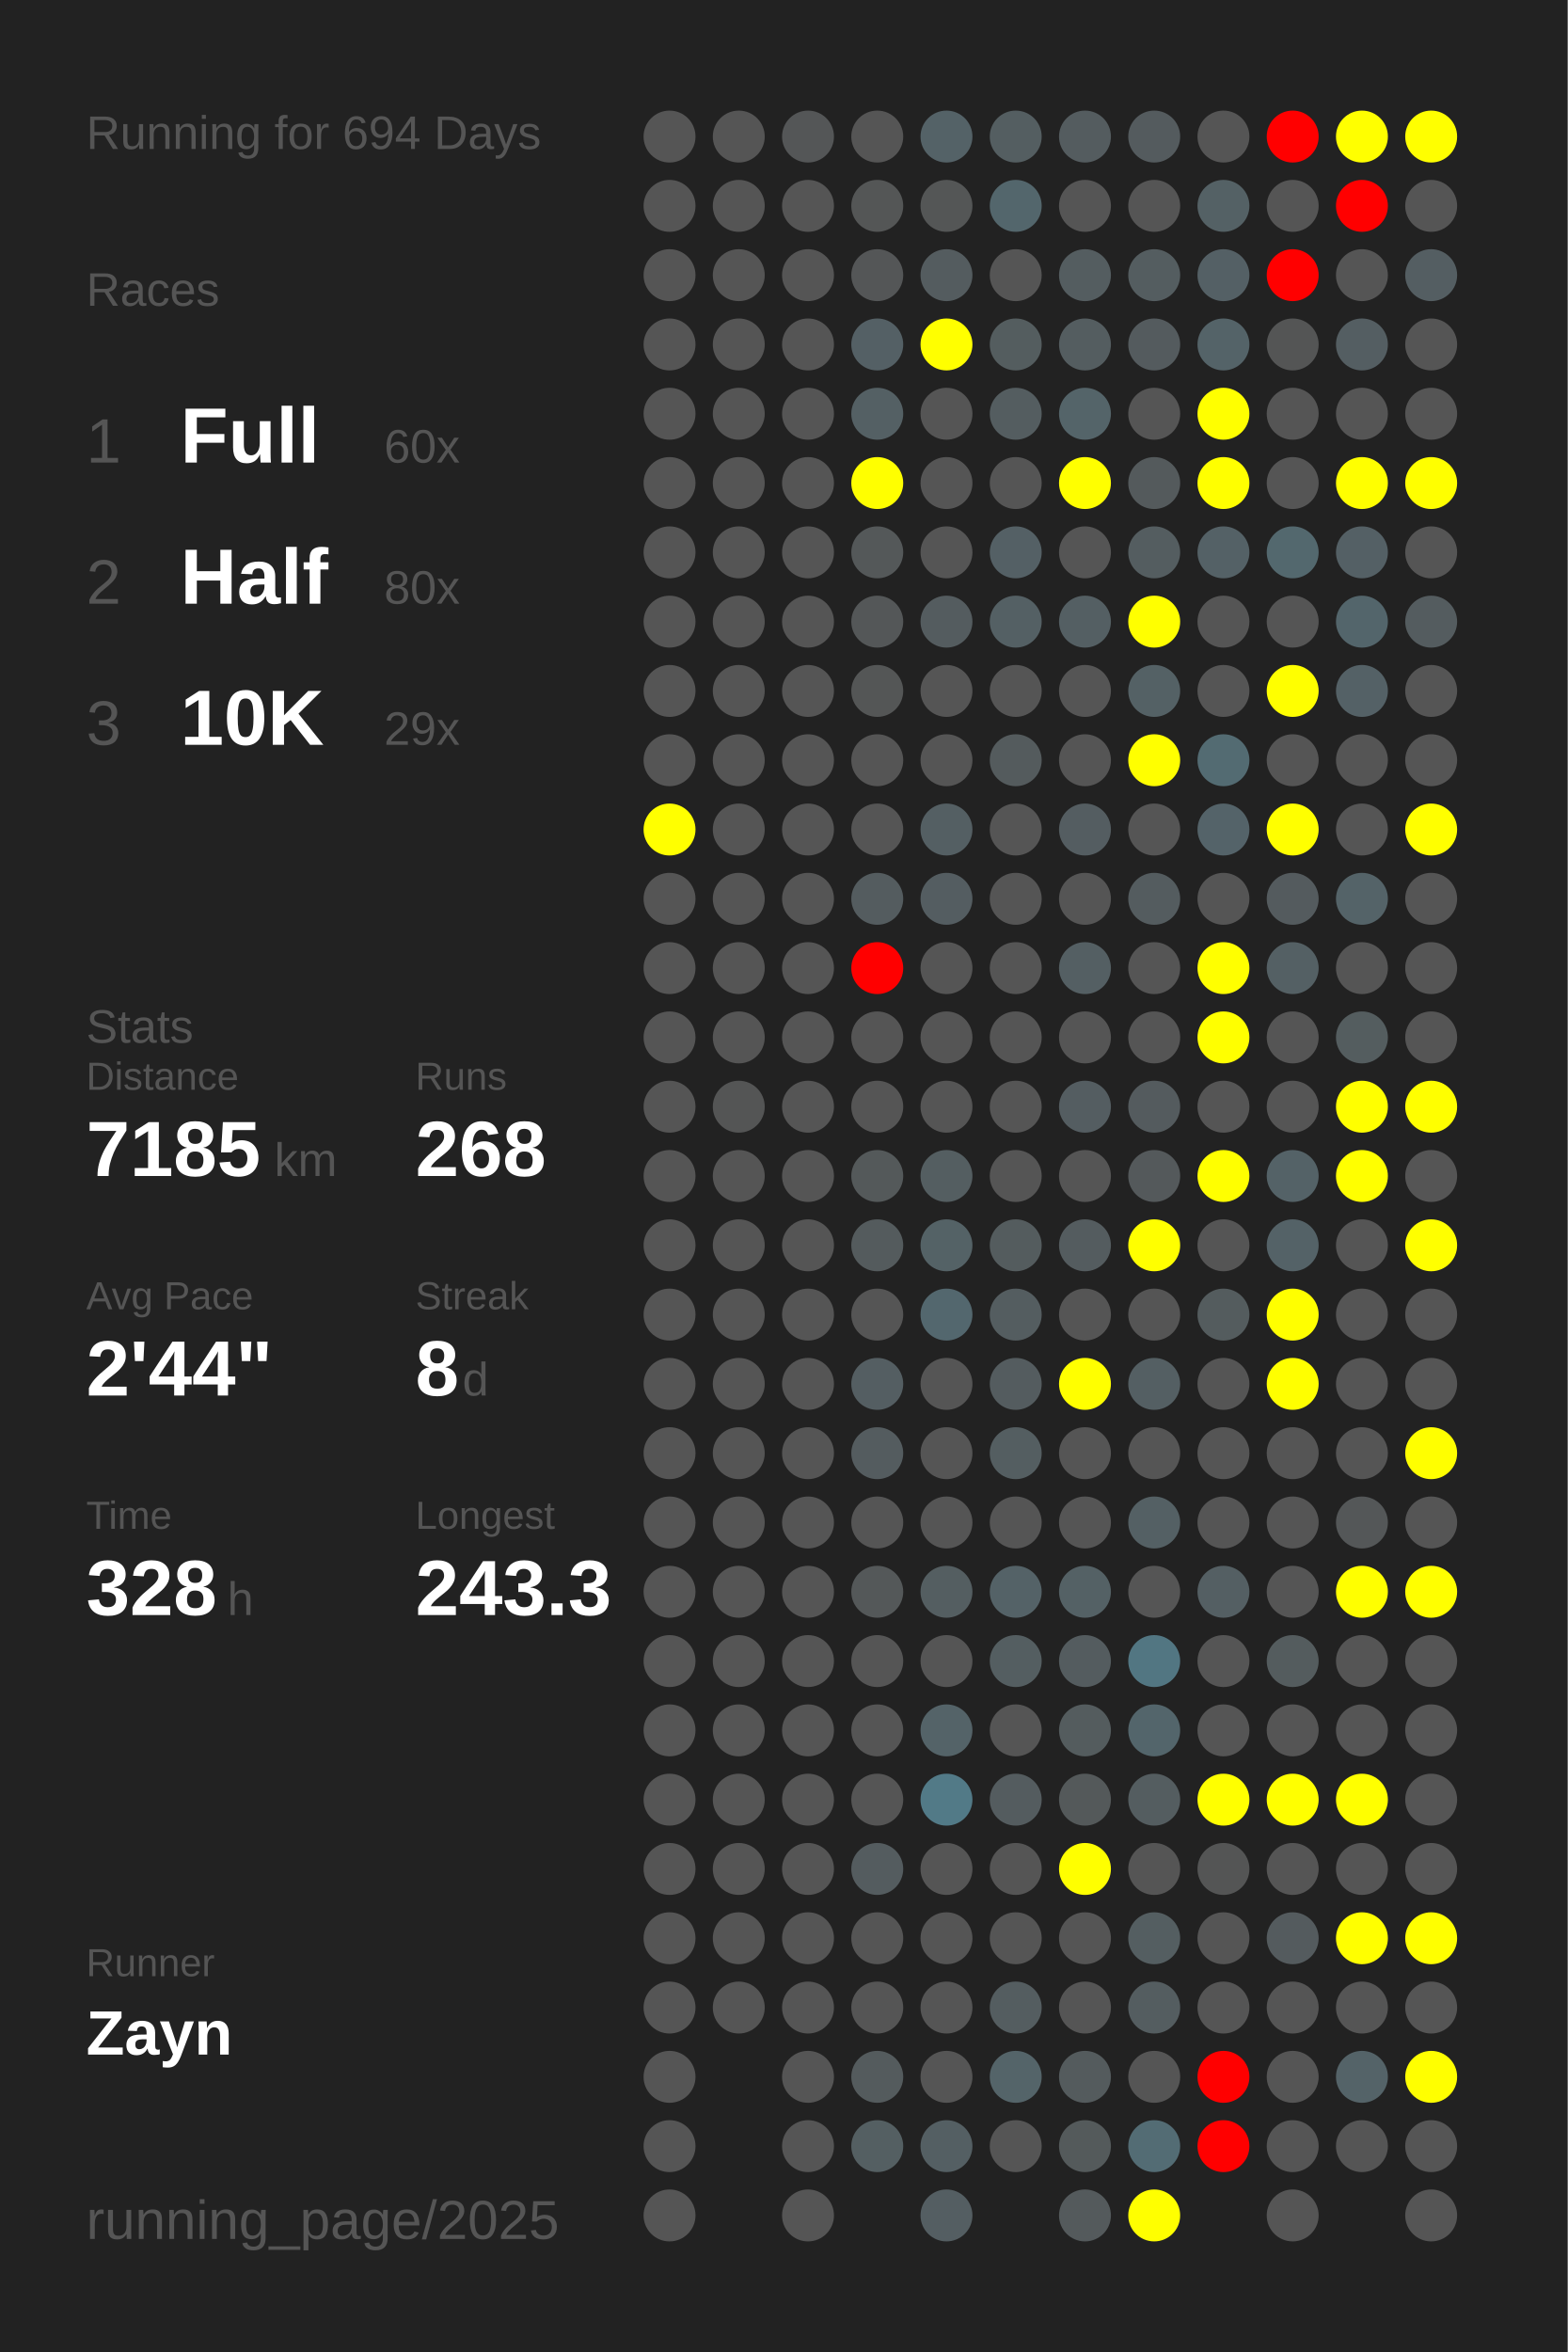
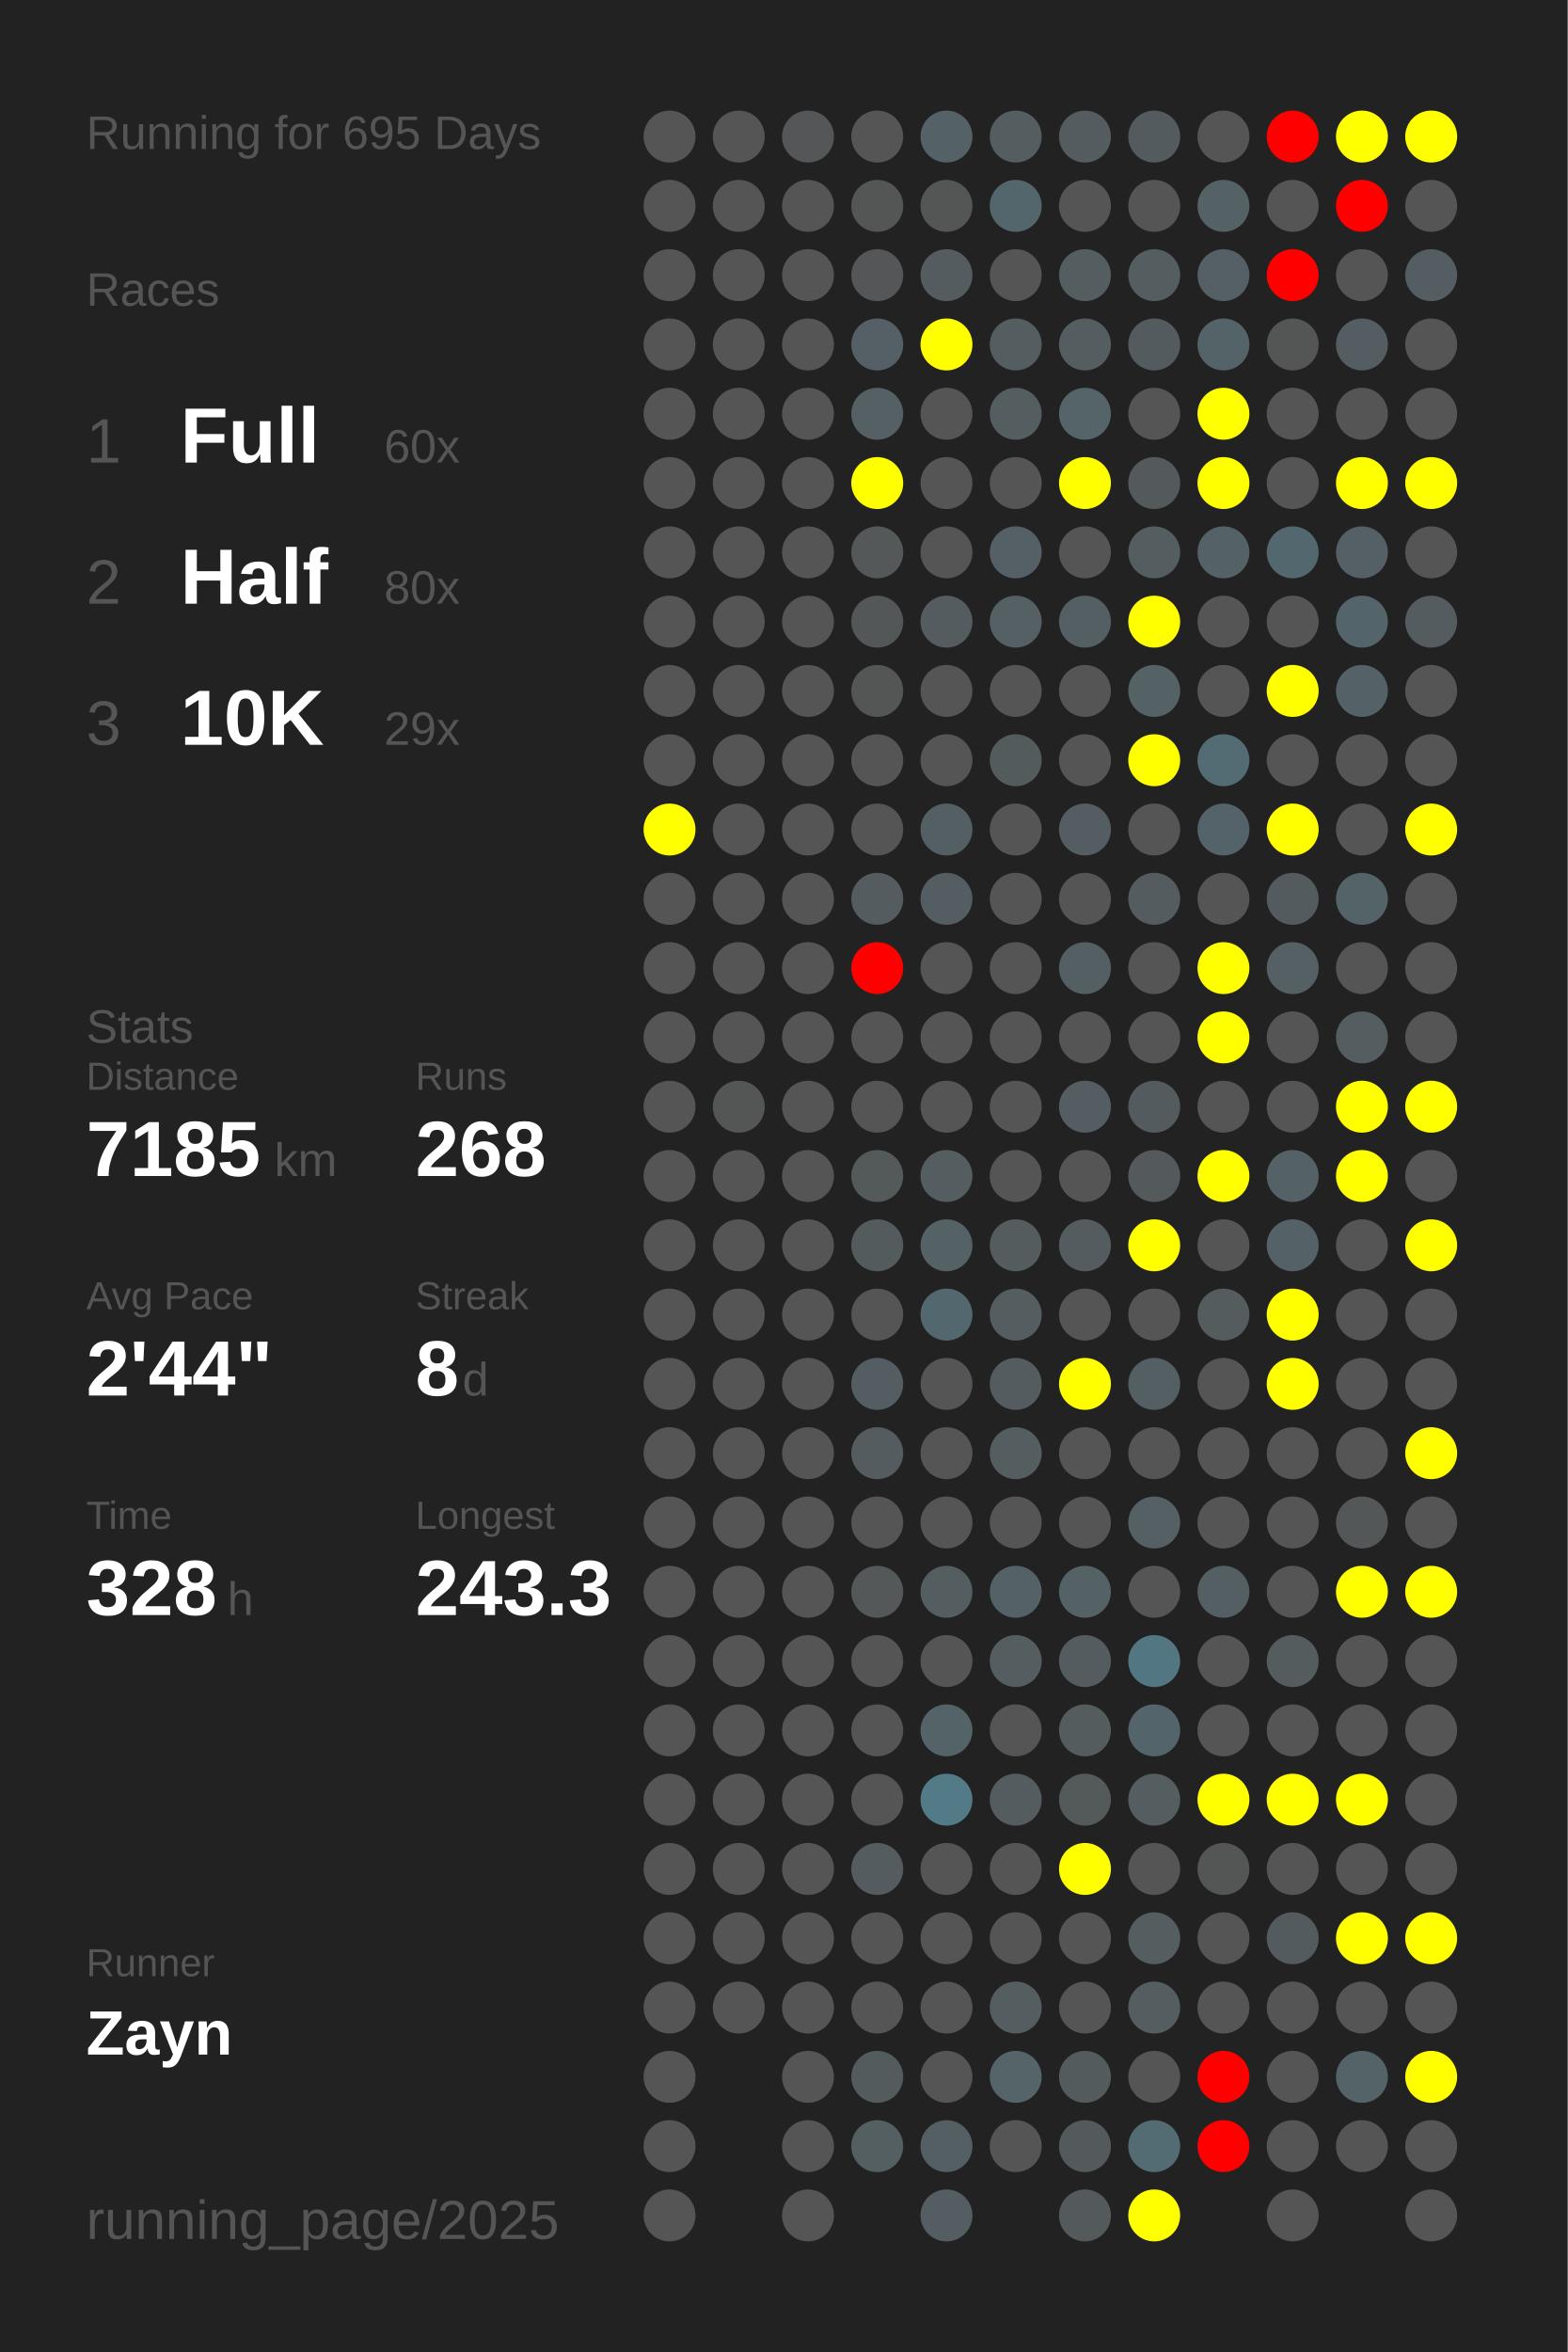
<svg xmlns="http://www.w3.org/2000/svg" baseProfile="full" height="300mm" version="1.1" viewBox="0,0,200,300" width="200mm">
  <defs />
  <rect fill="#222222" height="300" width="200" x="0" y="0" />
-   <text fill="#555555" style="font-size:6px; font-family:Arial;" x="11" y="19">Running for 694 Days</text>
+   <text fill="#555555" style="font-size:6px; font-family:Arial;" x="11" y="19">Running for 695 Days</text>
  <text fill="#555555" style="font-size:6px; font-family:Arial;" x="11" y="39">Races</text>
  <text fill="#555555" style="font-size:8px; font-family:Arial;" x="11" y="59">1</text>
  <text fill="#FFFFFF" style="font-size:10px; font-family:Arial; font-weight:bold;" x="23" y="59">Full</text>
  <text fill="#555555" style="font-size:6px; font-family:Arial;" x="49" y="59">60x</text>
  <text fill="#555555" style="font-size:8px; font-family:Arial;" x="11" y="77">2</text>
  <text fill="#FFFFFF" style="font-size:10px; font-family:Arial; font-weight:bold;" x="23" y="77">Half</text>
  <text fill="#555555" style="font-size:6px; font-family:Arial;" x="49" y="77">80x</text>
  <text fill="#555555" style="font-size:8px; font-family:Arial;" x="11" y="95">3</text>
  <text fill="#FFFFFF" style="font-size:10px; font-family:Arial; font-weight:bold;" x="23" y="95">10K</text>
  <text fill="#555555" style="font-size:6px; font-family:Arial;" x="49" y="95">29x</text>
  <text fill="#555555" style="font-size:6px; font-family:Arial;" x="11" y="133">Stats</text>
  <text fill="#555555" style="font-size:5px; font-family:Arial;" x="11" y="139">Distance</text>
  <text fill="#FFFFFF" style="font-size:10px; font-family:Arial; font-weight:bold;" x="11" y="150">7185</text>
  <text fill="#555555" style="font-size:6px; font-family:Arial;" x="35" y="150">km</text>
  <text fill="#555555" style="font-size:5px; font-family:Arial;" x="53" y="139">Runs</text>
  <text fill="#FFFFFF" style="font-size:10px; font-family:Arial; font-weight:bold;" x="53" y="150">268</text>
  <text fill="#555555" style="font-size:5px; font-family:Arial;" x="11" y="167">Avg Pace</text>
  <text fill="#FFFFFF" style="font-size:10px; font-family:Arial; font-weight:bold;" x="11" y="178">2'44"</text>
  <text fill="#555555" style="font-size:5px; font-family:Arial;" x="53" y="167">Streak</text>
  <text fill="#FFFFFF" style="font-size:10px; font-family:Arial; font-weight:bold;" x="53" y="178">8</text>
  <text fill="#555555" style="font-size:6px; font-family:Arial;" x="59" y="178">d</text>
  <text fill="#555555" style="font-size:5px; font-family:Arial;" x="11" y="195">Time</text>
  <text fill="#FFFFFF" style="font-size:10px; font-family:Arial; font-weight:bold;" x="11" y="206">328</text>
  <text fill="#555555" style="font-size:6px; font-family:Arial;" x="29" y="206">h</text>
  <text fill="#555555" style="font-size:5px; font-family:Arial;" x="53" y="195">Longest</text>
  <text fill="#FFFFFF" style="font-size:10px; font-family:Arial; font-weight:bold;" x="53" y="206">243.3</text>
  <text fill="#555555" style="font-size:5px; font-family:Arial;" x="11" y="252.065">Runner</text>
  <text fill="#FFFFFF" style="font-size:8px; font-family:Arial; font-weight:bold;" x="11" y="262.065">Zayn</text>
  <text fill="#555555" style="font-size:7px; font-family:Arial;" x="11" y="285.581">running_page/2025</text>
  <circle cx="85.417" cy="17.419" fill="#555555" r="3.312" />
  <circle cx="85.417" cy="26.258" fill="#555555" r="3.312" />
  <circle cx="85.417" cy="35.097" fill="#555555" r="3.312" />
  <circle cx="85.417" cy="43.935" fill="#555555" r="3.312" />
  <circle cx="85.417" cy="52.774" fill="#555555" r="3.312" />
  <circle cx="85.417" cy="61.613" fill="#555555" r="3.312" />
  <circle cx="85.417" cy="70.452" fill="#555555" r="3.312" />
  <circle cx="85.417" cy="79.29" fill="#555555" r="3.312" />
  <circle cx="85.417" cy="88.129" fill="#555555" r="3.312" />
  <circle cx="85.417" cy="96.968" fill="#555555" r="3.312" />
  <circle cx="85.417" cy="105.806" fill="yellow" r="3.312" />
  <circle cx="85.417" cy="114.645" fill="#555555" r="3.312" />
  <circle cx="85.417" cy="123.484" fill="#555555" r="3.312" />
  <circle cx="85.417" cy="132.323" fill="#555555" r="3.312" />
  <circle cx="85.417" cy="141.161" fill="#555555" r="3.312" />
  <circle cx="85.417" cy="150" fill="#555555" r="3.312" />
  <circle cx="85.417" cy="158.839" fill="#555555" r="3.312" />
  <circle cx="85.417" cy="167.677" fill="#555555" r="3.312" />
  <circle cx="85.417" cy="176.516" fill="#555555" r="3.312" />
  <circle cx="85.417" cy="185.355" fill="#555555" r="3.312" />
  <circle cx="85.417" cy="194.194" fill="#555555" r="3.312" />
  <circle cx="85.417" cy="203.032" fill="#555555" r="3.312" />
  <circle cx="85.417" cy="211.871" fill="#555555" r="3.312" />
  <circle cx="85.417" cy="220.71" fill="#555555" r="3.312" />
  <circle cx="85.417" cy="229.548" fill="#555555" r="3.312" />
  <circle cx="85.417" cy="238.387" fill="#555555" r="3.312" />
  <circle cx="85.417" cy="247.226" fill="#555555" r="3.312" />
  <circle cx="85.417" cy="256.065" fill="#555555" r="3.312" />
  <circle cx="85.417" cy="264.903" fill="#555555" r="3.312" />
  <circle cx="85.417" cy="273.742" fill="#555555" r="3.312" />
  <circle cx="85.417" cy="282.581" fill="#555555" r="3.312" />
  <circle cx="94.25" cy="17.419" fill="#555555" r="3.312" />
  <circle cx="94.25" cy="26.258" fill="#555555" r="3.312" />
  <circle cx="94.25" cy="35.097" fill="#555555" r="3.312" />
  <circle cx="94.25" cy="43.935" fill="#555555" r="3.312" />
  <circle cx="94.25" cy="52.774" fill="#555555" r="3.312" />
  <circle cx="94.25" cy="61.613" fill="#555555" r="3.312" />
  <circle cx="94.25" cy="70.452" fill="#555555" r="3.312" />
  <circle cx="94.25" cy="79.29" fill="#555555" r="3.312" />
  <circle cx="94.25" cy="88.129" fill="#555555" r="3.312" />
  <circle cx="94.25" cy="96.968" fill="#555555" r="3.312" />
  <circle cx="94.25" cy="105.806" fill="#555555" r="3.312" />
  <circle cx="94.25" cy="114.645" fill="#555555" r="3.312" />
  <circle cx="94.25" cy="123.484" fill="#555555" r="3.312" />
  <circle cx="94.25" cy="132.323" fill="#555555" r="3.312" />
  <circle cx="94.25" cy="141.161" fill="#545555" r="3.312" />
  <circle cx="94.25" cy="150" fill="#555555" r="3.312" />
  <circle cx="94.25" cy="158.839" fill="#555555" r="3.312" />
  <circle cx="94.25" cy="167.677" fill="#555555" r="3.312" />
  <circle cx="94.25" cy="176.516" fill="#555555" r="3.312" />
  <circle cx="94.25" cy="185.355" fill="#555555" r="3.312" />
  <circle cx="94.25" cy="194.194" fill="#555555" r="3.312" />
  <circle cx="94.25" cy="203.032" fill="#555555" r="3.312" />
  <circle cx="94.25" cy="211.871" fill="#555555" r="3.312" />
  <circle cx="94.25" cy="220.71" fill="#555555" r="3.312" />
  <circle cx="94.25" cy="229.548" fill="#555555" r="3.312" />
  <circle cx="94.25" cy="238.387" fill="#555555" r="3.312" />
  <circle cx="94.25" cy="247.226" fill="#555555" r="3.312" />
  <circle cx="94.25" cy="256.065" fill="#555555" r="3.312" />
  <circle cx="103.083" cy="17.419" fill="#545657" r="3.312" />
  <circle cx="103.083" cy="26.258" fill="#555555" r="3.312" />
  <circle cx="103.083" cy="35.097" fill="#555555" r="3.312" />
  <circle cx="103.083" cy="43.935" fill="#555555" r="3.312" />
  <circle cx="103.083" cy="52.774" fill="#555555" r="3.312" />
  <circle cx="103.083" cy="61.613" fill="#555555" r="3.312" />
  <circle cx="103.083" cy="70.452" fill="#555555" r="3.312" />
  <circle cx="103.083" cy="79.29" fill="#555555" r="3.312" />
  <circle cx="103.083" cy="88.129" fill="#555555" r="3.312" />
  <circle cx="103.083" cy="96.968" fill="#555555" r="3.312" />
  <circle cx="103.083" cy="105.806" fill="#555555" r="3.312" />
  <circle cx="103.083" cy="114.645" fill="#555555" r="3.312" />
  <circle cx="103.083" cy="123.484" fill="#555555" r="3.312" />
  <circle cx="103.083" cy="132.323" fill="#555555" r="3.312" />
  <circle cx="103.083" cy="141.161" fill="#555555" r="3.312" />
  <circle cx="103.083" cy="150" fill="#555555" r="3.312" />
  <circle cx="103.083" cy="158.839" fill="#555555" r="3.312" />
  <circle cx="103.083" cy="167.677" fill="#555555" r="3.312" />
  <circle cx="103.083" cy="176.516" fill="#555555" r="3.312" />
  <circle cx="103.083" cy="185.355" fill="#555555" r="3.312" />
  <circle cx="103.083" cy="194.194" fill="#555555" r="3.312" />
  <circle cx="103.083" cy="203.032" fill="#555555" r="3.312" />
  <circle cx="103.083" cy="211.871" fill="#555555" r="3.312" />
  <circle cx="103.083" cy="220.71" fill="#555555" r="3.312" />
  <circle cx="103.083" cy="229.548" fill="#555555" r="3.312" />
  <circle cx="103.083" cy="238.387" fill="#555555" r="3.312" />
  <circle cx="103.083" cy="247.226" fill="#555555" r="3.312" />
  <circle cx="103.083" cy="256.065" fill="#555555" r="3.312" />
  <circle cx="103.083" cy="264.903" fill="#555555" r="3.312" />
  <circle cx="103.083" cy="273.742" fill="#555555" r="3.312" />
  <circle cx="103.083" cy="282.581" fill="#555555" r="3.312" />
  <circle cx="111.917" cy="17.419" fill="#555555" r="3.312" />
  <circle cx="111.917" cy="26.258" fill="#545656" r="3.312" />
  <circle cx="111.917" cy="35.097" fill="#545657" r="3.312" />
  <circle cx="111.917" cy="43.935" fill="#546065" r="3.312" />
  <circle cx="111.917" cy="52.774" fill="#546064" r="3.312" />
  <circle cx="111.917" cy="61.613" fill="yellow" r="3.312" />
  <circle cx="111.917" cy="70.452" fill="#545859" r="3.312" />
  <circle cx="111.917" cy="79.29" fill="#545758" r="3.312" />
  <circle cx="111.917" cy="88.129" fill="#545656" r="3.312" />
  <circle cx="111.917" cy="96.968" fill="#555555" r="3.312" />
  <circle cx="111.917" cy="105.806" fill="#555555" r="3.312" />
  <circle cx="111.917" cy="114.645" fill="#545c5f" r="3.312" />
  <circle cx="111.917" cy="123.484" fill="red" r="3.312" />
  <circle cx="111.917" cy="132.323" fill="#555555" r="3.312" />
  <circle cx="111.917" cy="141.161" fill="#555555" r="3.312" />
  <circle cx="111.917" cy="150" fill="#54595a" r="3.312" />
  <circle cx="111.917" cy="158.839" fill="#545b5d" r="3.312" />
  <circle cx="111.917" cy="167.677" fill="#555555" r="3.312" />
  <circle cx="111.917" cy="176.516" fill="#545e62" r="3.312" />
  <circle cx="111.917" cy="185.355" fill="#545c5f" r="3.312" />
  <circle cx="111.917" cy="194.194" fill="#555555" r="3.312" />
  <circle cx="111.917" cy="203.032" fill="#545859" r="3.312" />
  <circle cx="111.917" cy="211.871" fill="#555555" r="3.312" />
  <circle cx="111.917" cy="220.71" fill="#555555" r="3.312" />
  <circle cx="111.917" cy="229.548" fill="#555555" r="3.312" />
  <circle cx="111.917" cy="238.387" fill="#545c5f" r="3.312" />
  <circle cx="111.917" cy="247.226" fill="#555555" r="3.312" />
  <circle cx="111.917" cy="256.065" fill="#555555" r="3.312" />
  <circle cx="111.917" cy="264.903" fill="#545b5d" r="3.312" />
  <circle cx="111.917" cy="273.742" fill="#545f62" r="3.312" />
  <circle cx="120.75" cy="17.419" fill="#546267" r="3.312" />
  <circle cx="120.75" cy="26.258" fill="#545656" r="3.312" />
  <circle cx="120.75" cy="35.097" fill="#545c5f" r="3.312" />
  <circle cx="120.75" cy="43.935" fill="yellow" r="3.312" />
  <circle cx="120.75" cy="52.774" fill="#555555" r="3.312" />
  <circle cx="120.75" cy="61.613" fill="#555555" r="3.312" />
  <circle cx="120.75" cy="70.452" fill="#555555" r="3.312" />
  <circle cx="120.75" cy="79.29" fill="#545c5f" r="3.312" />
  <circle cx="120.75" cy="88.129" fill="#555555" r="3.312" />
  <circle cx="120.75" cy="96.968" fill="#555555" r="3.312" />
  <circle cx="120.75" cy="105.806" fill="#545f63" r="3.312" />
  <circle cx="120.75" cy="114.645" fill="#545d61" r="3.312" />
  <circle cx="120.75" cy="123.484" fill="#555555" r="3.312" />
  <circle cx="120.75" cy="132.323" fill="#555555" r="3.312" />
  <circle cx="120.75" cy="141.161" fill="#555555" r="3.312" />
  <circle cx="120.75" cy="150" fill="#545e61" r="3.312" />
  <circle cx="120.75" cy="158.839" fill="#546266" r="3.312" />
  <circle cx="120.75" cy="167.677" fill="#53676e" r="3.312" />
  <circle cx="120.75" cy="176.516" fill="#555555" r="3.312" />
  <circle cx="120.75" cy="185.355" fill="#555555" r="3.312" />
  <circle cx="120.75" cy="194.194" fill="#555555" r="3.312" />
  <circle cx="120.75" cy="203.032" fill="#545e61" r="3.312" />
  <circle cx="120.75" cy="211.871" fill="#555555" r="3.312" />
  <circle cx="120.75" cy="220.71" fill="#546368" r="3.312" />
  <circle cx="120.75" cy="229.548" fill="#527a87" r="3.312" />
  <circle cx="120.75" cy="238.387" fill="#555555" r="3.312" />
  <circle cx="120.75" cy="247.226" fill="#555555" r="3.312" />
  <circle cx="120.75" cy="256.065" fill="#555555" r="3.312" />
  <circle cx="120.75" cy="264.903" fill="#555555" r="3.312" />
  <circle cx="120.75" cy="273.742" fill="#545f63" r="3.312" />
  <circle cx="120.75" cy="282.581" fill="#545e62" r="3.312" />
  <circle cx="129.583" cy="17.419" fill="#545e61" r="3.312" />
  <circle cx="129.583" cy="26.258" fill="#53666c" r="3.312" />
  <circle cx="129.583" cy="35.097" fill="#555555" r="3.312" />
  <circle cx="129.583" cy="43.935" fill="#545d5f" r="3.312" />
  <circle cx="129.583" cy="52.774" fill="#545d60" r="3.312" />
  <circle cx="129.583" cy="61.613" fill="#555555" r="3.312" />
  <circle cx="129.583" cy="70.452" fill="#546065" r="3.312" />
  <circle cx="129.583" cy="79.29" fill="#546064" r="3.312" />
  <circle cx="129.583" cy="88.129" fill="#555555" r="3.312" />
  <circle cx="129.583" cy="96.968" fill="#545b5d" r="3.312" />
  <circle cx="129.583" cy="105.806" fill="#555555" r="3.312" />
  <circle cx="129.583" cy="114.645" fill="#555555" r="3.312" />
  <circle cx="129.583" cy="123.484" fill="#555555" r="3.312" />
  <circle cx="129.583" cy="132.323" fill="#555555" r="3.312" />
  <circle cx="129.583" cy="141.161" fill="#555555" r="3.312" />
  <circle cx="129.583" cy="150" fill="#555555" r="3.312" />
  <circle cx="129.583" cy="158.839" fill="#545c5e" r="3.312" />
  <circle cx="129.583" cy="167.677" fill="#545d60" r="3.312" />
  <circle cx="129.583" cy="176.516" fill="#545c5f" r="3.312" />
  <circle cx="129.583" cy="185.355" fill="#545e61" r="3.312" />
  <circle cx="129.583" cy="194.194" fill="#555555" r="3.312" />
  <circle cx="129.583" cy="203.032" fill="#546267" r="3.312" />
  <circle cx="129.583" cy="211.871" fill="#545e61" r="3.312" />
  <circle cx="129.583" cy="220.71" fill="#555555" r="3.312" />
  <circle cx="129.583" cy="229.548" fill="#545c5f" r="3.312" />
  <circle cx="129.583" cy="238.387" fill="#555555" r="3.312" />
  <circle cx="129.583" cy="247.226" fill="#555555" r="3.312" />
  <circle cx="129.583" cy="256.065" fill="#545d60" r="3.312" />
  <circle cx="129.583" cy="264.903" fill="#546469" r="3.312" />
  <circle cx="129.583" cy="273.742" fill="#555555" r="3.312" />
  <circle cx="138.417" cy="17.419" fill="#545c5f" r="3.312" />
  <circle cx="138.417" cy="26.258" fill="#555555" r="3.312" />
  <circle cx="138.417" cy="35.097" fill="#545d60" r="3.312" />
  <circle cx="138.417" cy="43.935" fill="#545d60" r="3.312" />
  <circle cx="138.417" cy="52.774" fill="#546469" r="3.312" />
  <circle cx="138.417" cy="61.613" fill="yellow" r="3.312" />
  <circle cx="138.417" cy="70.452" fill="#555555" r="3.312" />
  <circle cx="138.417" cy="79.29" fill="#545f63" r="3.312" />
  <circle cx="138.417" cy="88.129" fill="#555555" r="3.312" />
  <circle cx="138.417" cy="96.968" fill="#555555" r="3.312" />
  <circle cx="138.417" cy="105.806" fill="#545d61" r="3.312" />
  <circle cx="138.417" cy="114.645" fill="#555555" r="3.312" />
  <circle cx="138.417" cy="123.484" fill="#545f63" r="3.312" />
  <circle cx="138.417" cy="132.323" fill="#555555" r="3.312" />
  <circle cx="138.417" cy="141.161" fill="#545d61" r="3.312" />
  <circle cx="138.417" cy="150" fill="#555555" r="3.312" />
  <circle cx="138.417" cy="158.839" fill="#545c5f" r="3.312" />
  <circle cx="138.417" cy="167.677" fill="#555555" r="3.312" />
  <circle cx="138.417" cy="176.516" fill="yellow" r="3.312" />
  <circle cx="138.417" cy="185.355" fill="#555555" r="3.312" />
  <circle cx="138.417" cy="194.194" fill="#555555" r="3.312" />
  <circle cx="138.417" cy="203.032" fill="#546165" r="3.312" />
  <circle cx="138.417" cy="211.871" fill="#545c5f" r="3.312" />
  <circle cx="138.417" cy="220.71" fill="#545c5e" r="3.312" />
  <circle cx="138.417" cy="229.548" fill="#54595a" r="3.312" />
  <circle cx="138.417" cy="238.387" fill="yellow" r="3.312" />
  <circle cx="138.417" cy="247.226" fill="#555555" r="3.312" />
  <circle cx="138.417" cy="256.065" fill="#555555" r="3.312" />
  <circle cx="138.417" cy="264.903" fill="#545b5d" r="3.312" />
  <circle cx="138.417" cy="273.742" fill="#545a5b" r="3.312" />
  <circle cx="138.417" cy="282.581" fill="#545a5c" r="3.312" />
  <circle cx="147.25" cy="17.419" fill="#545b5e" r="3.312" />
  <circle cx="147.25" cy="26.258" fill="#555555" r="3.312" />
  <circle cx="147.25" cy="35.097" fill="#545d60" r="3.312" />
  <circle cx="147.25" cy="43.935" fill="#545b5e" r="3.312" />
  <circle cx="147.25" cy="52.774" fill="#555555" r="3.312" />
  <circle cx="147.25" cy="61.613" fill="#545a5c" r="3.312" />
  <circle cx="147.25" cy="70.452" fill="#545d60" r="3.312" />
  <circle cx="147.25" cy="79.29" fill="yellow" r="3.312" />
  <circle cx="147.25" cy="88.129" fill="#546165" r="3.312" />
  <circle cx="147.25" cy="96.968" fill="yellow" r="3.312" />
  <circle cx="147.25" cy="105.806" fill="#555555" r="3.312" />
  <circle cx="147.25" cy="114.645" fill="#545c5f" r="3.312" />
  <circle cx="147.25" cy="123.484" fill="#555555" r="3.312" />
  <circle cx="147.25" cy="132.323" fill="#555555" r="3.312" />
  <circle cx="147.25" cy="141.161" fill="#545b5e" r="3.312" />
  <circle cx="147.25" cy="150" fill="#54595b" r="3.312" />
  <circle cx="147.25" cy="158.839" fill="yellow" r="3.312" />
  <circle cx="147.25" cy="167.677" fill="#555555" r="3.312" />
  <circle cx="147.25" cy="176.516" fill="#545f63" r="3.312" />
  <circle cx="147.25" cy="185.355" fill="#555555" r="3.312" />
  <circle cx="147.25" cy="194.194" fill="#546064" r="3.312" />
  <circle cx="147.25" cy="203.032" fill="#555555" r="3.312" />
  <circle cx="147.25" cy="211.871" fill="#527682" r="3.312" />
  <circle cx="147.25" cy="220.71" fill="#53656b" r="3.312" />
  <circle cx="147.25" cy="229.548" fill="#545d60" r="3.312" />
  <circle cx="147.25" cy="238.387" fill="#555555" r="3.312" />
  <circle cx="147.25" cy="247.226" fill="#545e61" r="3.312" />
  <circle cx="147.25" cy="256.065" fill="#545d60" r="3.312" />
  <circle cx="147.25" cy="264.903" fill="#555555" r="3.312" />
  <circle cx="147.25" cy="273.742" fill="#536c74" r="3.312" />
  <circle cx="147.25" cy="282.581" fill="yellow" r="3.312" />
  <circle cx="156.083" cy="17.419" fill="#555555" r="3.312" />
  <circle cx="156.083" cy="26.258" fill="#546165" r="3.312" />
  <circle cx="156.083" cy="35.097" fill="#546065" r="3.312" />
  <circle cx="156.083" cy="43.935" fill="#546368" r="3.312" />
  <circle cx="156.083" cy="52.774" fill="yellow" r="3.312" />
  <circle cx="156.083" cy="61.613" fill="yellow" r="3.312" />
  <circle cx="156.083" cy="70.452" fill="#546166" r="3.312" />
  <circle cx="156.083" cy="79.29" fill="#555555" r="3.312" />
  <circle cx="156.083" cy="88.129" fill="#555555" r="3.312" />
  <circle cx="156.083" cy="96.968" fill="#536b72" r="3.312" />
  <circle cx="156.083" cy="105.806" fill="#546369" r="3.312" />
  <circle cx="156.083" cy="114.645" fill="#555555" r="3.312" />
  <circle cx="156.083" cy="123.484" fill="yellow" r="3.312" />
  <circle cx="156.083" cy="132.323" fill="yellow" r="3.312" />
  <circle cx="156.083" cy="141.161" fill="#555555" r="3.312" />
  <circle cx="156.083" cy="150" fill="yellow" r="3.312" />
  <circle cx="156.083" cy="158.839" fill="#555555" r="3.312" />
  <circle cx="156.083" cy="167.677" fill="#545c5e" r="3.312" />
  <circle cx="156.083" cy="176.516" fill="#555555" r="3.312" />
  <circle cx="156.083" cy="185.355" fill="#555555" r="3.312" />
  <circle cx="156.083" cy="194.194" fill="#555555" r="3.312" />
  <circle cx="156.083" cy="203.032" fill="#545f63" r="3.312" />
  <circle cx="156.083" cy="211.871" fill="#555555" r="3.312" />
  <circle cx="156.083" cy="220.71" fill="#555555" r="3.312" />
  <circle cx="156.083" cy="229.548" fill="yellow" r="3.312" />
  <circle cx="156.083" cy="238.387" fill="#545555" r="3.312" />
  <circle cx="156.083" cy="247.226" fill="#555555" r="3.312" />
  <circle cx="156.083" cy="256.065" fill="#555555" r="3.312" />
  <circle cx="156.083" cy="264.903" fill="red" r="3.312" />
  <circle cx="156.083" cy="273.742" fill="red" r="3.312" />
  <circle cx="164.917" cy="17.419" fill="red" r="3.312" />
  <circle cx="164.917" cy="26.258" fill="#555555" r="3.312" />
  <circle cx="164.917" cy="35.097" fill="red" r="3.312" />
  <circle cx="164.917" cy="43.935" fill="#545555" r="3.312" />
  <circle cx="164.917" cy="52.774" fill="#555555" r="3.312" />
  <circle cx="164.917" cy="61.613" fill="#555555" r="3.312" />
  <circle cx="164.917" cy="70.452" fill="#53686e" r="3.312" />
  <circle cx="164.917" cy="79.29" fill="#555555" r="3.312" />
  <circle cx="164.917" cy="88.129" fill="yellow" r="3.312" />
  <circle cx="164.917" cy="96.968" fill="#555555" r="3.312" />
  <circle cx="164.917" cy="105.806" fill="yellow" r="3.312" />
  <circle cx="164.917" cy="114.645" fill="#545b5e" r="3.312" />
  <circle cx="164.917" cy="123.484" fill="#546064" r="3.312" />
  <circle cx="164.917" cy="132.323" fill="#555555" r="3.312" />
  <circle cx="164.917" cy="141.161" fill="#555555" r="3.312" />
  <circle cx="164.917" cy="150" fill="#546267" r="3.312" />
  <circle cx="164.917" cy="158.839" fill="#546267" r="3.312" />
  <circle cx="164.917" cy="167.677" fill="yellow" r="3.312" />
  <circle cx="164.917" cy="176.516" fill="yellow" r="3.312" />
  <circle cx="164.917" cy="185.355" fill="#555555" r="3.312" />
  <circle cx="164.917" cy="194.194" fill="#555555" r="3.312" />
  <circle cx="164.917" cy="203.032" fill="#555555" r="3.312" />
  <circle cx="164.917" cy="211.871" fill="#545c5e" r="3.312" />
  <circle cx="164.917" cy="220.71" fill="#555555" r="3.312" />
  <circle cx="164.917" cy="229.548" fill="yellow" r="3.312" />
  <circle cx="164.917" cy="238.387" fill="#555555" r="3.312" />
  <circle cx="164.917" cy="247.226" fill="#545b5e" r="3.312" />
  <circle cx="164.917" cy="256.065" fill="#555555" r="3.312" />
  <circle cx="164.917" cy="264.903" fill="#555555" r="3.312" />
  <circle cx="164.917" cy="273.742" fill="#555555" r="3.312" />
  <circle cx="164.917" cy="282.581" fill="#555555" r="3.312" />
  <circle cx="173.75" cy="17.419" fill="yellow" r="3.312" />
  <circle cx="173.75" cy="26.258" fill="red" r="3.312" />
  <circle cx="173.75" cy="35.097" fill="#555555" r="3.312" />
  <circle cx="173.75" cy="43.935" fill="#545e62" r="3.312" />
  <circle cx="173.75" cy="52.774" fill="#555555" r="3.312" />
  <circle cx="173.75" cy="61.613" fill="yellow" r="3.312" />
  <circle cx="173.75" cy="70.452" fill="#546065" r="3.312" />
  <circle cx="173.75" cy="79.29" fill="#53656b" r="3.312" />
  <circle cx="173.75" cy="88.129" fill="#546166" r="3.312" />
  <circle cx="173.75" cy="96.968" fill="#555555" r="3.312" />
  <circle cx="173.75" cy="105.806" fill="#555555" r="3.312" />
  <circle cx="173.75" cy="114.645" fill="#546368" r="3.312" />
  <circle cx="173.75" cy="123.484" fill="#555555" r="3.312" />
  <circle cx="173.75" cy="132.323" fill="#545d5f" r="3.312" />
  <circle cx="173.75" cy="141.161" fill="yellow" r="3.312" />
  <circle cx="173.75" cy="150" fill="yellow" r="3.312" />
  <circle cx="173.75" cy="158.839" fill="#555555" r="3.312" />
  <circle cx="173.75" cy="167.677" fill="#555555" r="3.312" />
  <circle cx="173.75" cy="176.516" fill="#555555" r="3.312" />
  <circle cx="173.75" cy="185.355" fill="#555555" r="3.312" />
  <circle cx="173.75" cy="194.194" fill="#545758" r="3.312" />
  <circle cx="173.75" cy="203.032" fill="yellow" r="3.312" />
  <circle cx="173.75" cy="211.871" fill="#555555" r="3.312" />
  <circle cx="173.75" cy="220.71" fill="#555555" r="3.312" />
  <circle cx="173.75" cy="229.548" fill="yellow" r="3.312" />
  <circle cx="173.75" cy="238.387" fill="#555555" r="3.312" />
  <circle cx="173.75" cy="247.226" fill="yellow" r="3.312" />
  <circle cx="173.75" cy="256.065" fill="#555555" r="3.312" />
  <circle cx="173.75" cy="264.903" fill="#546368" r="3.312" />
  <circle cx="173.75" cy="273.742" fill="#555555" r="3.312" />
  <circle cx="182.583" cy="17.419" fill="yellow" r="3.312" />
  <circle cx="182.583" cy="26.258" fill="#555555" r="3.312" />
  <circle cx="182.583" cy="35.097" fill="#545e62" r="3.312" />
  <circle cx="182.583" cy="43.935" fill="#555555" r="3.312" />
  <circle cx="182.583" cy="52.774" fill="#555555" r="3.312" />
  <circle cx="182.583" cy="61.613" fill="yellow" r="3.312" />
  <circle cx="182.583" cy="70.452" fill="#555555" r="3.312" />
  <circle cx="182.583" cy="79.29" fill="#545c5f" r="3.312" />
  <circle cx="182.583" cy="88.129" fill="#555555" r="3.312" />
  <circle cx="182.583" cy="96.968" fill="#555555" r="3.312" />
  <circle cx="182.583" cy="105.806" fill="yellow" r="3.312" />
  <circle cx="182.583" cy="114.645" fill="#555555" r="3.312" />
  <circle cx="182.583" cy="123.484" fill="#555555" r="3.312" />
  <circle cx="182.583" cy="132.323" fill="#555555" r="3.312" />
  <circle cx="182.583" cy="141.161" fill="yellow" r="3.312" />
  <circle cx="182.583" cy="150" fill="#555555" r="3.312" />
  <circle cx="182.583" cy="158.839" fill="yellow" r="3.312" />
  <circle cx="182.583" cy="167.677" fill="#555555" r="3.312" />
  <circle cx="182.583" cy="176.516" fill="#555555" r="3.312" />
  <circle cx="182.583" cy="185.355" fill="yellow" r="3.312" />
  <circle cx="182.583" cy="194.194" fill="#555555" r="3.312" />
  <circle cx="182.583" cy="203.032" fill="yellow" r="3.312" />
  <circle cx="182.583" cy="211.871" fill="#555555" r="3.312" />
  <circle cx="182.583" cy="220.71" fill="#555555" r="3.312" />
  <circle cx="182.583" cy="229.548" fill="#555555" r="3.312" />
  <circle cx="182.583" cy="238.387" fill="#555555" r="3.312" />
  <circle cx="182.583" cy="247.226" fill="yellow" r="3.312" />
  <circle cx="182.583" cy="256.065" fill="#555555" r="3.312" />
  <circle cx="182.583" cy="264.903" fill="yellow" r="3.312" />
  <circle cx="182.583" cy="273.742" fill="#555555" r="3.312" />
  <circle cx="182.583" cy="282.581" fill="#555555" r="3.312" />
</svg>
